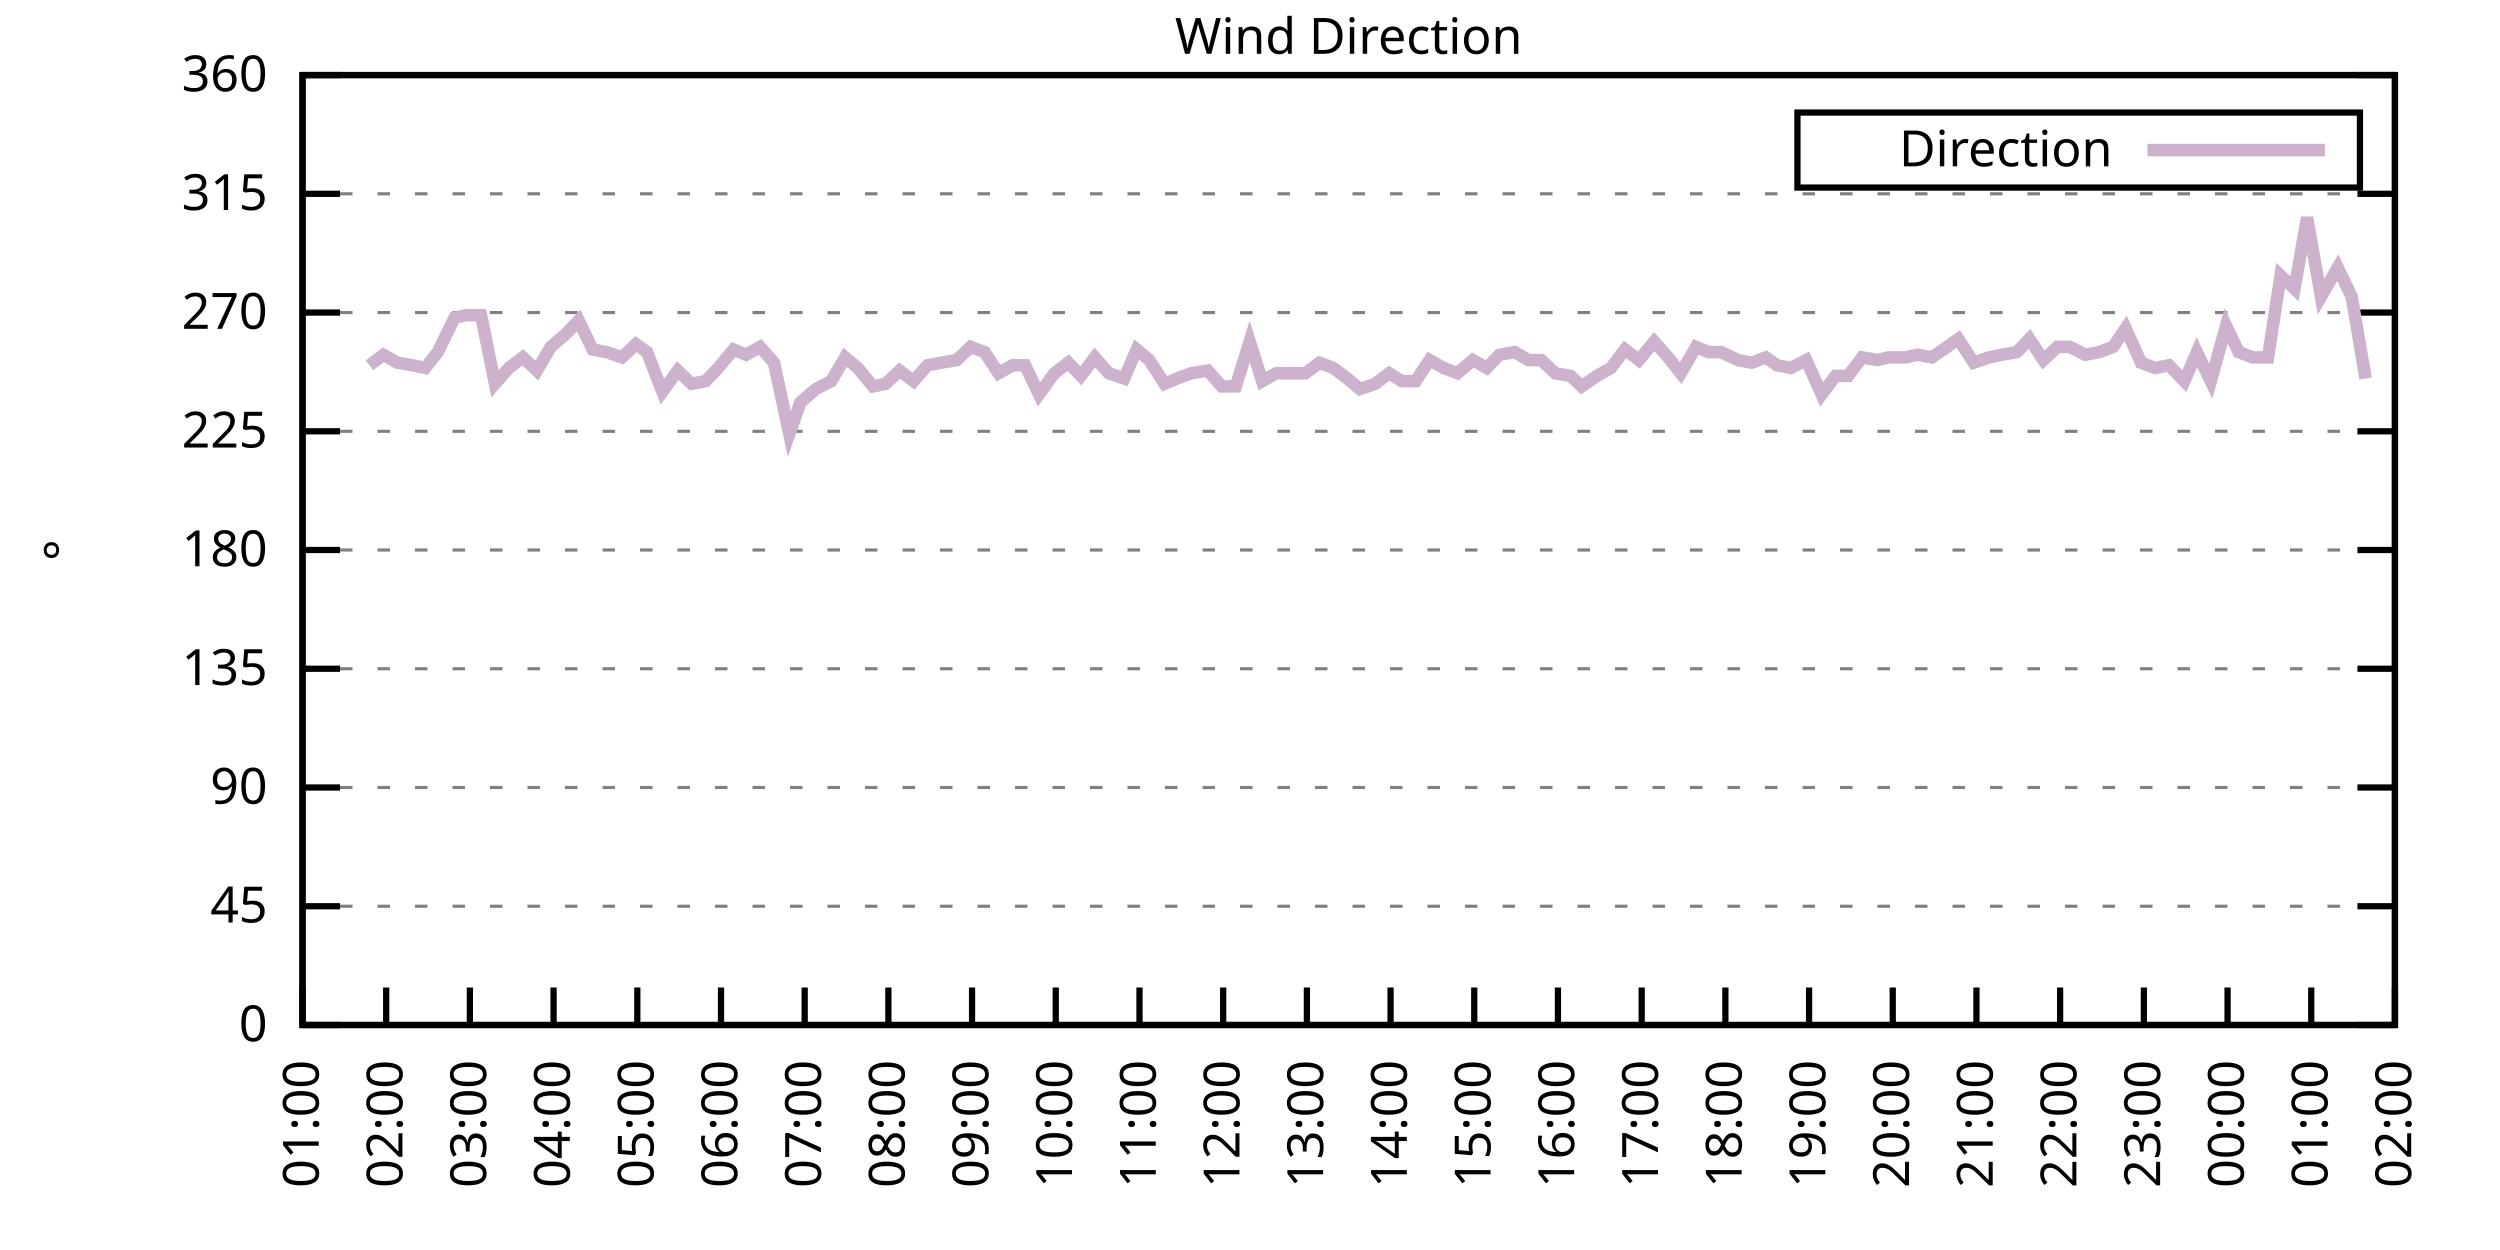
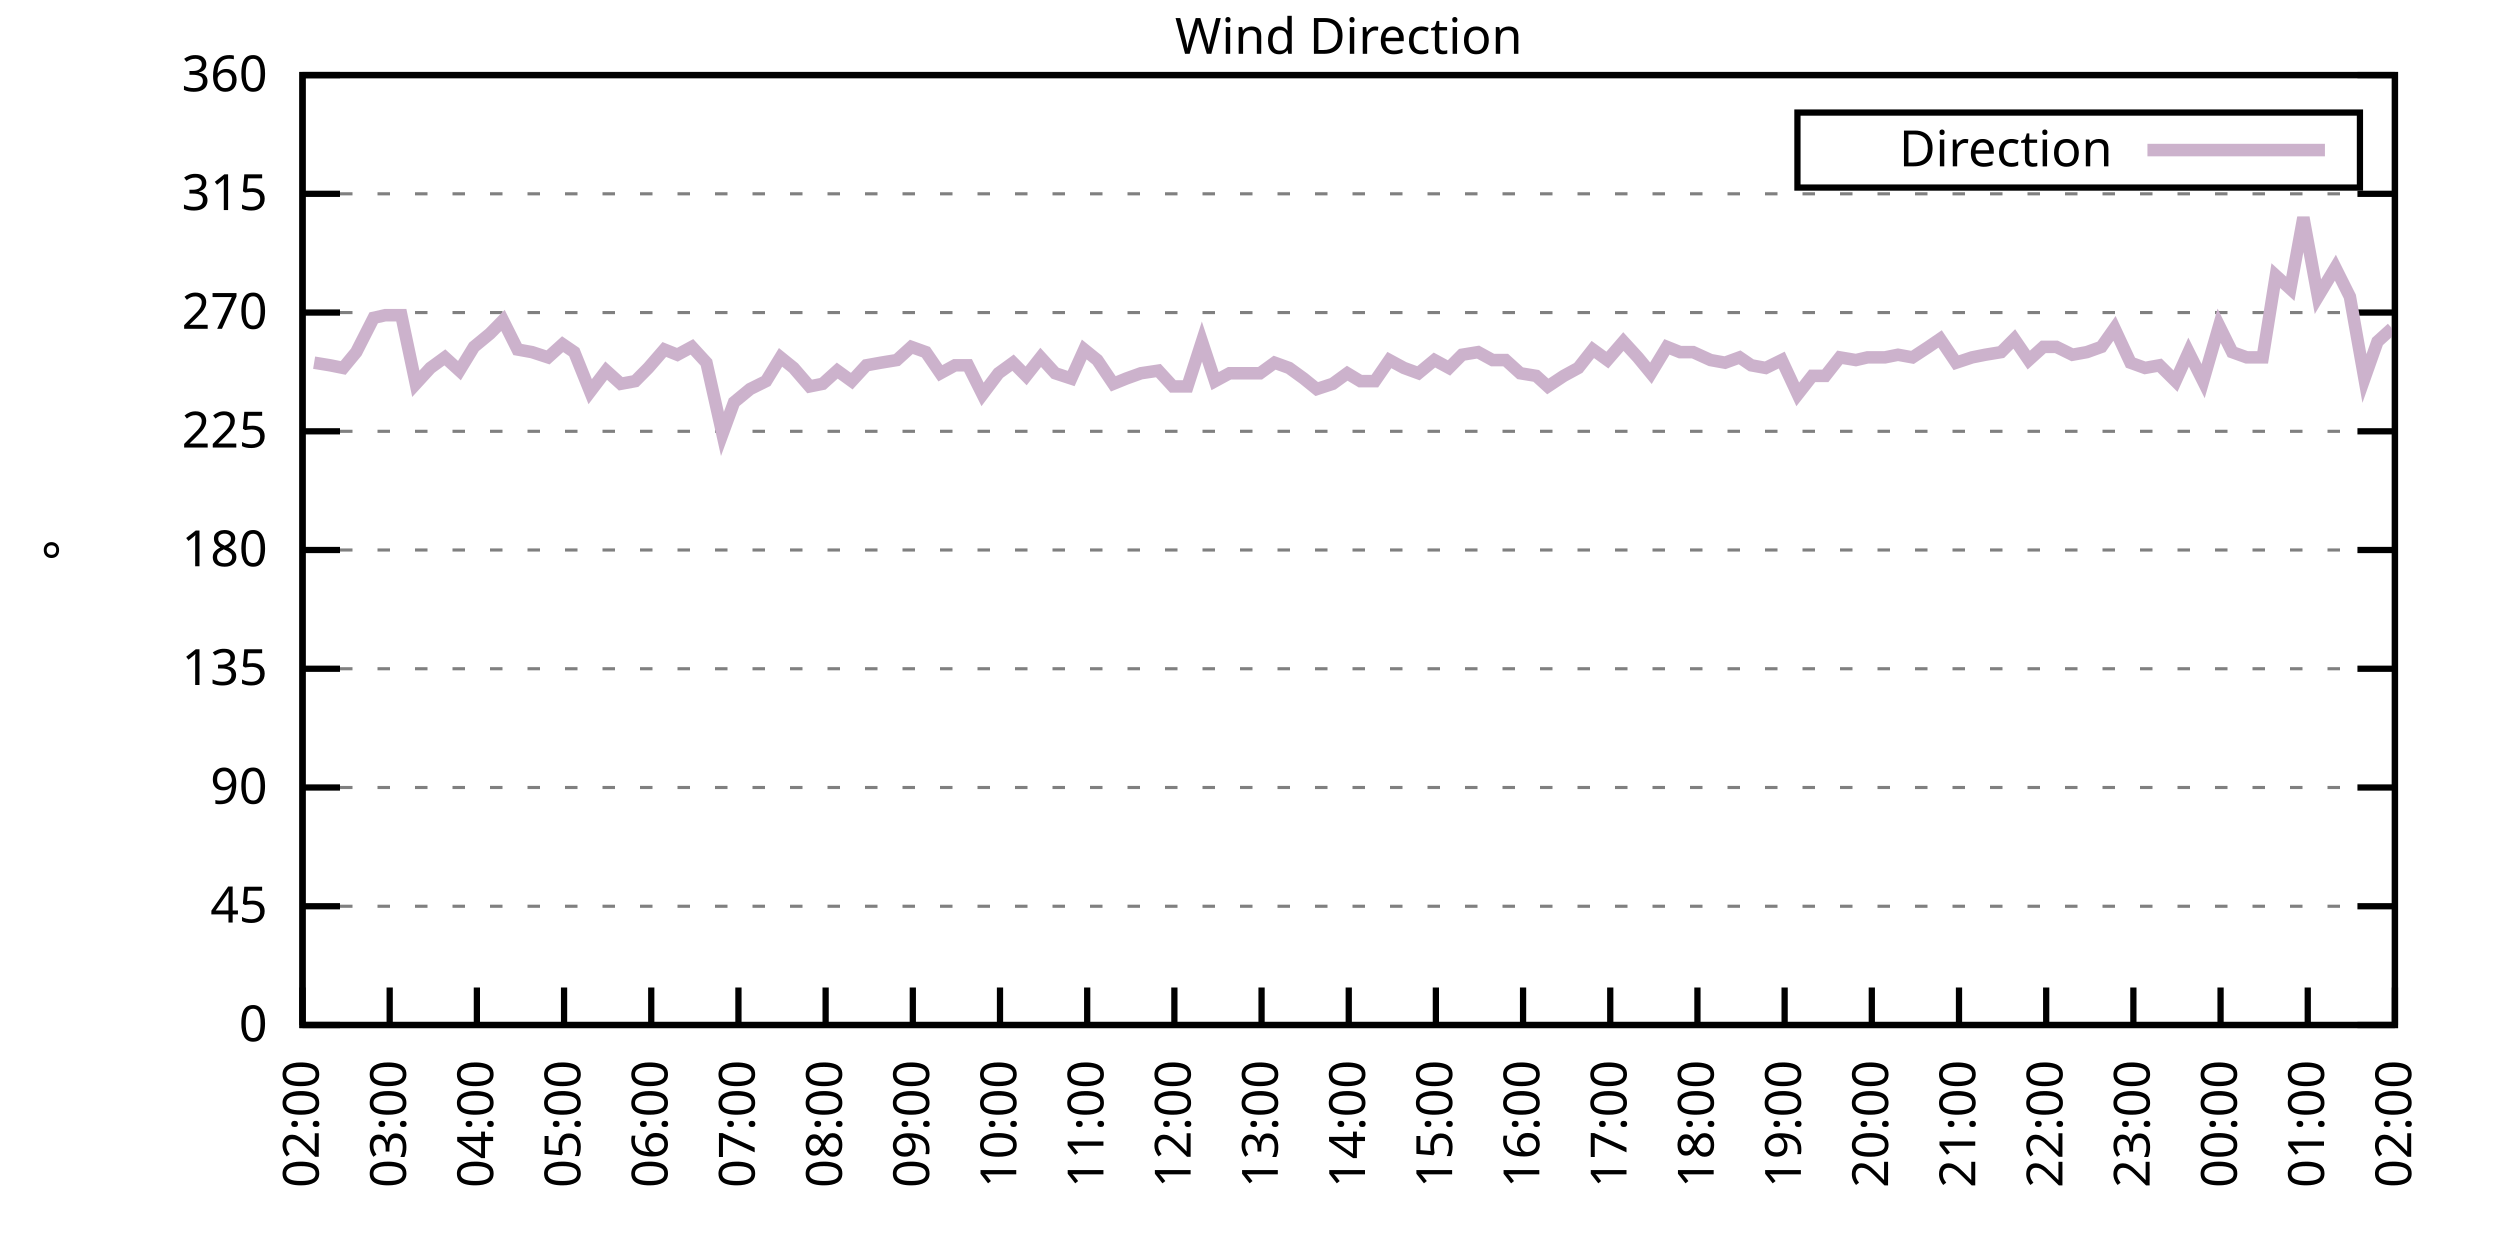
<svg xmlns="http://www.w3.org/2000/svg" xmlns:xlink="http://www.w3.org/1999/xlink" width="400" height="200" viewBox="0 0 400 200">
  <g id="gnuplot_canvas">
    <rect x="0" y="0" width="400" height="200" fill="none" />
    <defs>
      <circle id="gpDot" r="0.5" stroke-width="0.5" stroke="currentColor" />
      <path id="gpPt0" stroke-width="0.333" stroke="currentColor" d="M-1,0 h2 M0,-1 v2" />
      <path id="gpPt1" stroke-width="0.333" stroke="currentColor" d="M-1,-1 L1,1 M1,-1 L-1,1" />
      <path id="gpPt2" stroke-width="0.333" stroke="currentColor" d="M-1,0 L1,0 M0,-1 L0,1 M-1,-1 L1,1 M-1,1 L1,-1" />
      <rect id="gpPt3" stroke-width="0.333" stroke="currentColor" x="-1" y="-1" width="2" height="2" />
      <rect id="gpPt4" stroke-width="0.333" stroke="currentColor" fill="currentColor" x="-1" y="-1" width="2" height="2" />
      <circle id="gpPt5" stroke-width="0.333" stroke="currentColor" cx="0" cy="0" r="1" />
      <use xlink:href="#gpPt5" id="gpPt6" fill="currentColor" stroke="none" />
      <path id="gpPt7" stroke-width="0.333" stroke="currentColor" d="M0,-1.33 L-1.33,0.67 L1.33,0.67 z" />
      <use xlink:href="#gpPt7" id="gpPt8" fill="currentColor" stroke="none" />
      <use xlink:href="#gpPt7" id="gpPt9" stroke="currentColor" transform="rotate(180)" />
      <use xlink:href="#gpPt9" id="gpPt10" fill="currentColor" stroke="none" />
      <use xlink:href="#gpPt3" id="gpPt11" stroke="currentColor" transform="rotate(45)" />
      <use xlink:href="#gpPt11" id="gpPt12" fill="currentColor" stroke="none" />
      <path id="gpPt13" stroke-width="0.333" stroke="currentColor" d="M0,1.330 L1.265,0.411 L0.782,-1.067 L-0.782,-1.076 L-1.265,0.411 z" />
      <use xlink:href="#gpPt13" id="gpPt14" fill="currentColor" stroke="none" />
      <filter id="textbox" filterUnits="objectBoundingBox" x="0" y="0" height="1" width="1">
        <feFlood flood-color="white" flood-opacity="1" result="bgnd" />
        <feComposite in="SourceGraphic" in2="bgnd" operator="atop" />
      </filter>
      <filter id="greybox" filterUnits="objectBoundingBox" x="0" y="0" height="1" width="1">
        <feFlood flood-color="lightgrey" flood-opacity="1" result="grey" />
        <feComposite in="SourceGraphic" in2="grey" operator="atop" />
      </filter>
    </defs>
    <g fill="none" color="white" stroke="currentColor" stroke-width="1.00" stroke-linecap="butt" stroke-linejoin="miter">
</g>
    <g fill="none" color="black" stroke="currentColor" stroke-width="1.00" stroke-linecap="butt" stroke-linejoin="miter">
      <g stroke="none" shape-rendering="crispEdges">
        <polygon fill="rgb(255, 255, 255)" points="48.40,164.00 383.18,164.00 383.18,12.02 48.40,12.02 " />
      </g>
    </g>
    <g fill="none" color="black" stroke="currentColor" stroke-width="1.00" stroke-linecap="butt" stroke-linejoin="miter">
</g>
    <g fill="none" color="black" stroke="black" stroke-width="0.50" stroke-linecap="butt" stroke-linejoin="miter">
</g>
    <g fill="none" color="gray" stroke="currentColor" stroke-width="0.50" stroke-linecap="butt" stroke-linejoin="miter">
      <path stroke="gray" stroke-dasharray="2,4" class="gridline" d="M48.40,164.00 L383.19,164.00  " />
    </g>
    <g fill="none" color="gray" stroke="gray" stroke-width="1.00" stroke-linecap="butt" stroke-linejoin="miter">
</g>
    <g fill="none" color="black" stroke="currentColor" stroke-width="1.00" stroke-linecap="butt" stroke-linejoin="miter">
      <path stroke="black" d="M48.40,164.00 L54.40,164.00 M383.19,164.00 L377.19,164.00  " />
      <g transform="translate(42.80,166.60)" stroke="none" fill="black" font-family="Sans" font-size="8.00" text-anchor="end">
        <text>
          <tspan font-family="Sans"> 0</tspan>
        </text>
      </g>
    </g>
    <g fill="none" color="black" stroke="currentColor" stroke-width="1.00" stroke-linecap="butt" stroke-linejoin="miter">
</g>
    <g fill="none" color="black" stroke="black" stroke-width="0.50" stroke-linecap="butt" stroke-linejoin="miter">
</g>
    <g fill="none" color="gray" stroke="currentColor" stroke-width="0.50" stroke-linecap="butt" stroke-linejoin="miter">
      <path stroke="gray" stroke-dasharray="2,4" class="gridline" d="M48.40,145.00 L383.19,145.00  " />
    </g>
    <g fill="none" color="gray" stroke="gray" stroke-width="1.00" stroke-linecap="butt" stroke-linejoin="miter">
</g>
    <g fill="none" color="black" stroke="currentColor" stroke-width="1.00" stroke-linecap="butt" stroke-linejoin="miter">
      <path stroke="black" d="M48.40,145.00 L54.40,145.00 M383.19,145.00 L377.19,145.00  " />
      <g transform="translate(42.80,147.60)" stroke="none" fill="black" font-family="Sans" font-size="8.00" text-anchor="end">
        <text>
          <tspan font-family="Sans"> 45</tspan>
        </text>
      </g>
    </g>
    <g fill="none" color="black" stroke="currentColor" stroke-width="1.00" stroke-linecap="butt" stroke-linejoin="miter">
</g>
    <g fill="none" color="black" stroke="black" stroke-width="0.50" stroke-linecap="butt" stroke-linejoin="miter">
</g>
    <g fill="none" color="gray" stroke="currentColor" stroke-width="0.50" stroke-linecap="butt" stroke-linejoin="miter">
      <path stroke="gray" stroke-dasharray="2,4" class="gridline" d="M48.40,126.00 L383.19,126.00  " />
    </g>
    <g fill="none" color="gray" stroke="gray" stroke-width="1.00" stroke-linecap="butt" stroke-linejoin="miter">
</g>
    <g fill="none" color="black" stroke="currentColor" stroke-width="1.00" stroke-linecap="butt" stroke-linejoin="miter">
      <path stroke="black" d="M48.40,126.00 L54.40,126.00 M383.19,126.00 L377.19,126.00  " />
      <g transform="translate(42.80,128.60)" stroke="none" fill="black" font-family="Sans" font-size="8.00" text-anchor="end">
        <text>
          <tspan font-family="Sans"> 90</tspan>
        </text>
      </g>
    </g>
    <g fill="none" color="black" stroke="currentColor" stroke-width="1.00" stroke-linecap="butt" stroke-linejoin="miter">
</g>
    <g fill="none" color="black" stroke="black" stroke-width="0.50" stroke-linecap="butt" stroke-linejoin="miter">
</g>
    <g fill="none" color="gray" stroke="currentColor" stroke-width="0.50" stroke-linecap="butt" stroke-linejoin="miter">
      <path stroke="gray" stroke-dasharray="2,4" class="gridline" d="M48.40,107.00 L383.19,107.00  " />
    </g>
    <g fill="none" color="gray" stroke="gray" stroke-width="1.00" stroke-linecap="butt" stroke-linejoin="miter">
</g>
    <g fill="none" color="black" stroke="currentColor" stroke-width="1.00" stroke-linecap="butt" stroke-linejoin="miter">
      <path stroke="black" d="M48.40,107.00 L54.40,107.00 M383.19,107.00 L377.19,107.00  " />
      <g transform="translate(42.80,109.60)" stroke="none" fill="black" font-family="Sans" font-size="8.00" text-anchor="end">
        <text>
          <tspan font-family="Sans"> 135</tspan>
        </text>
      </g>
    </g>
    <g fill="none" color="black" stroke="currentColor" stroke-width="1.00" stroke-linecap="butt" stroke-linejoin="miter">
</g>
    <g fill="none" color="black" stroke="black" stroke-width="0.50" stroke-linecap="butt" stroke-linejoin="miter">
</g>
    <g fill="none" color="gray" stroke="currentColor" stroke-width="0.50" stroke-linecap="butt" stroke-linejoin="miter">
      <path stroke="gray" stroke-dasharray="2,4" class="gridline" d="M48.40,88.00 L383.19,88.00  " />
    </g>
    <g fill="none" color="gray" stroke="gray" stroke-width="1.00" stroke-linecap="butt" stroke-linejoin="miter">
</g>
    <g fill="none" color="black" stroke="currentColor" stroke-width="1.00" stroke-linecap="butt" stroke-linejoin="miter">
      <path stroke="black" d="M48.40,88.00 L54.40,88.00 M383.19,88.00 L377.19,88.00  " />
      <g transform="translate(42.80,90.60)" stroke="none" fill="black" font-family="Sans" font-size="8.00" text-anchor="end">
        <text>
          <tspan font-family="Sans"> 180</tspan>
        </text>
      </g>
    </g>
    <g fill="none" color="black" stroke="currentColor" stroke-width="1.00" stroke-linecap="butt" stroke-linejoin="miter">
</g>
    <g fill="none" color="black" stroke="black" stroke-width="0.50" stroke-linecap="butt" stroke-linejoin="miter">
</g>
    <g fill="none" color="gray" stroke="currentColor" stroke-width="0.50" stroke-linecap="butt" stroke-linejoin="miter">
      <path stroke="gray" stroke-dasharray="2,4" class="gridline" d="M48.40,69.01 L383.19,69.01  " />
    </g>
    <g fill="none" color="gray" stroke="gray" stroke-width="1.00" stroke-linecap="butt" stroke-linejoin="miter">
</g>
    <g fill="none" color="black" stroke="currentColor" stroke-width="1.00" stroke-linecap="butt" stroke-linejoin="miter">
      <path stroke="black" d="M48.40,69.01 L54.40,69.01 M383.19,69.01 L377.19,69.01  " />
      <g transform="translate(42.80,71.61)" stroke="none" fill="black" font-family="Sans" font-size="8.00" text-anchor="end">
        <text>
          <tspan font-family="Sans"> 225</tspan>
        </text>
      </g>
    </g>
    <g fill="none" color="black" stroke="currentColor" stroke-width="1.00" stroke-linecap="butt" stroke-linejoin="miter">
</g>
    <g fill="none" color="black" stroke="black" stroke-width="0.50" stroke-linecap="butt" stroke-linejoin="miter">
</g>
    <g fill="none" color="gray" stroke="currentColor" stroke-width="0.50" stroke-linecap="butt" stroke-linejoin="miter">
      <path stroke="gray" stroke-dasharray="2,4" class="gridline" d="M48.40,50.01 L383.19,50.01  " />
    </g>
    <g fill="none" color="gray" stroke="gray" stroke-width="1.00" stroke-linecap="butt" stroke-linejoin="miter">
</g>
    <g fill="none" color="black" stroke="currentColor" stroke-width="1.00" stroke-linecap="butt" stroke-linejoin="miter">
      <path stroke="black" d="M48.40,50.01 L54.40,50.01 M383.19,50.01 L377.19,50.01  " />
      <g transform="translate(42.80,52.61)" stroke="none" fill="black" font-family="Sans" font-size="8.00" text-anchor="end">
        <text>
          <tspan font-family="Sans"> 270</tspan>
        </text>
      </g>
    </g>
    <g fill="none" color="black" stroke="currentColor" stroke-width="1.00" stroke-linecap="butt" stroke-linejoin="miter">
</g>
    <g fill="none" color="black" stroke="black" stroke-width="0.50" stroke-linecap="butt" stroke-linejoin="miter">
</g>
    <g fill="none" color="gray" stroke="currentColor" stroke-width="0.50" stroke-linecap="butt" stroke-linejoin="miter">
      <path stroke="gray" stroke-dasharray="2,4" class="gridline" d="M48.40,31.01 L383.19,31.01  " />
    </g>
    <g fill="none" color="gray" stroke="gray" stroke-width="1.00" stroke-linecap="butt" stroke-linejoin="miter">
</g>
    <g fill="none" color="black" stroke="currentColor" stroke-width="1.00" stroke-linecap="butt" stroke-linejoin="miter">
      <path stroke="black" d="M48.40,31.01 L54.40,31.01 M383.19,31.01 L377.19,31.01  " />
      <g transform="translate(42.80,33.61)" stroke="none" fill="black" font-family="Sans" font-size="8.00" text-anchor="end">
        <text>
          <tspan font-family="Sans"> 315</tspan>
        </text>
      </g>
    </g>
    <g fill="none" color="black" stroke="currentColor" stroke-width="1.00" stroke-linecap="butt" stroke-linejoin="miter">
</g>
    <g fill="none" color="black" stroke="black" stroke-width="0.50" stroke-linecap="butt" stroke-linejoin="miter">
</g>
    <g fill="none" color="gray" stroke="currentColor" stroke-width="0.50" stroke-linecap="butt" stroke-linejoin="miter">
      <path stroke="gray" stroke-dasharray="2,4" class="gridline" d="M48.40,12.01 L383.19,12.01  " />
    </g>
    <g fill="none" color="gray" stroke="gray" stroke-width="1.00" stroke-linecap="butt" stroke-linejoin="miter">
</g>
    <g fill="none" color="black" stroke="currentColor" stroke-width="1.00" stroke-linecap="butt" stroke-linejoin="miter">
      <path stroke="black" d="M48.40,12.01 L54.40,12.01 M383.19,12.01 L377.19,12.01  " />
      <g transform="translate(42.80,14.61)" stroke="none" fill="black" font-family="Sans" font-size="8.00" text-anchor="end">
        <text>
          <tspan font-family="Sans"> 360</tspan>
        </text>
      </g>
    </g>
    <g fill="none" color="black" stroke="currentColor" stroke-width="1.00" stroke-linecap="butt" stroke-linejoin="miter">
      <path stroke="black" d="M48.40,164.00 L48.40,158.00  " />
      <g transform="translate(51.00,169.60) rotate(270.00)" stroke="none" fill="black" font-family="Sans" font-size="8.00" text-anchor="end">
        <text>
-           <tspan font-family="Sans">01:00</tspan>
-         </text>
-       </g>
-     </g>
-     <g fill="none" color="black" stroke="currentColor" stroke-width="1.00" stroke-linecap="butt" stroke-linejoin="miter">
-       <path stroke="black" d="M61.79,164.00 L61.79,158.00  " />
-       <g transform="translate(64.39,169.60) rotate(270.00)" stroke="none" fill="black" font-family="Sans" font-size="8.00" text-anchor="end">
-         <text>
          <tspan font-family="Sans">02:00</tspan>
        </text>
      </g>
    </g>
    <g fill="none" color="black" stroke="currentColor" stroke-width="1.00" stroke-linecap="butt" stroke-linejoin="miter">
-       <path stroke="black" d="M75.18,164.00 L75.18,158.00  " />
-       <g transform="translate(77.78,169.60) rotate(270.00)" stroke="none" fill="black" font-family="Sans" font-size="8.00" text-anchor="end">
+       <path stroke="black" d="M62.35,164.00 L62.35,158.00  " />
+       <g transform="translate(64.95,169.60) rotate(270.00)" stroke="none" fill="black" font-family="Sans" font-size="8.00" text-anchor="end">
        <text>
          <tspan font-family="Sans">03:00</tspan>
        </text>
      </g>
    </g>
    <g fill="none" color="black" stroke="currentColor" stroke-width="1.00" stroke-linecap="butt" stroke-linejoin="miter">
-       <path stroke="black" d="M88.57,164.00 L88.57,158.00  " />
-       <g transform="translate(91.17,169.60) rotate(270.00)" stroke="none" fill="black" font-family="Sans" font-size="8.00" text-anchor="end">
+       <path stroke="black" d="M76.30,164.00 L76.30,158.00  " />
+       <g transform="translate(78.90,169.60) rotate(270.00)" stroke="none" fill="black" font-family="Sans" font-size="8.00" text-anchor="end">
        <text>
          <tspan font-family="Sans">04:00</tspan>
        </text>
      </g>
    </g>
    <g fill="none" color="black" stroke="currentColor" stroke-width="1.00" stroke-linecap="butt" stroke-linejoin="miter">
-       <path stroke="black" d="M101.97,164.00 L101.97,158.00  " />
-       <g transform="translate(104.57,169.60) rotate(270.00)" stroke="none" fill="black" font-family="Sans" font-size="8.00" text-anchor="end">
+       <path stroke="black" d="M90.25,164.00 L90.25,158.00  " />
+       <g transform="translate(92.85,169.60) rotate(270.00)" stroke="none" fill="black" font-family="Sans" font-size="8.00" text-anchor="end">
        <text>
          <tspan font-family="Sans">05:00</tspan>
        </text>
      </g>
    </g>
    <g fill="none" color="black" stroke="currentColor" stroke-width="1.00" stroke-linecap="butt" stroke-linejoin="miter">
-       <path stroke="black" d="M115.36,164.00 L115.36,158.00  " />
-       <g transform="translate(117.96,169.60) rotate(270.00)" stroke="none" fill="black" font-family="Sans" font-size="8.00" text-anchor="end">
+       <path stroke="black" d="M104.20,164.00 L104.20,158.00  " />
+       <g transform="translate(106.80,169.60) rotate(270.00)" stroke="none" fill="black" font-family="Sans" font-size="8.00" text-anchor="end">
        <text>
          <tspan font-family="Sans">06:00</tspan>
        </text>
      </g>
    </g>
    <g fill="none" color="black" stroke="currentColor" stroke-width="1.00" stroke-linecap="butt" stroke-linejoin="miter">
-       <path stroke="black" d="M128.75,164.00 L128.75,158.00  " />
-       <g transform="translate(131.35,169.60) rotate(270.00)" stroke="none" fill="black" font-family="Sans" font-size="8.00" text-anchor="end">
+       <path stroke="black" d="M118.15,164.00 L118.15,158.00  " />
+       <g transform="translate(120.75,169.60) rotate(270.00)" stroke="none" fill="black" font-family="Sans" font-size="8.00" text-anchor="end">
        <text>
          <tspan font-family="Sans">07:00</tspan>
        </text>
      </g>
    </g>
    <g fill="none" color="black" stroke="currentColor" stroke-width="1.00" stroke-linecap="butt" stroke-linejoin="miter">
-       <path stroke="black" d="M142.14,164.00 L142.14,158.00  " />
-       <g transform="translate(144.74,169.60) rotate(270.00)" stroke="none" fill="black" font-family="Sans" font-size="8.00" text-anchor="end">
+       <path stroke="black" d="M132.10,164.00 L132.10,158.00  " />
+       <g transform="translate(134.70,169.60) rotate(270.00)" stroke="none" fill="black" font-family="Sans" font-size="8.00" text-anchor="end">
        <text>
          <tspan font-family="Sans">08:00</tspan>
        </text>
      </g>
    </g>
    <g fill="none" color="black" stroke="currentColor" stroke-width="1.00" stroke-linecap="butt" stroke-linejoin="miter">
-       <path stroke="black" d="M155.53,164.00 L155.53,158.00  " />
-       <g transform="translate(158.13,169.60) rotate(270.00)" stroke="none" fill="black" font-family="Sans" font-size="8.00" text-anchor="end">
+       <path stroke="black" d="M146.05,164.00 L146.05,158.00  " />
+       <g transform="translate(148.65,169.60) rotate(270.00)" stroke="none" fill="black" font-family="Sans" font-size="8.00" text-anchor="end">
        <text>
          <tspan font-family="Sans">09:00</tspan>
        </text>
      </g>
    </g>
    <g fill="none" color="black" stroke="currentColor" stroke-width="1.00" stroke-linecap="butt" stroke-linejoin="miter">
-       <path stroke="black" d="M168.92,164.00 L168.92,158.00  " />
-       <g transform="translate(171.52,169.60) rotate(270.00)" stroke="none" fill="black" font-family="Sans" font-size="8.00" text-anchor="end">
+       <path stroke="black" d="M160.00,164.00 L160.00,158.00  " />
+       <g transform="translate(162.60,169.60) rotate(270.00)" stroke="none" fill="black" font-family="Sans" font-size="8.00" text-anchor="end">
        <text>
          <tspan font-family="Sans">10:00</tspan>
        </text>
      </g>
    </g>
    <g fill="none" color="black" stroke="currentColor" stroke-width="1.00" stroke-linecap="butt" stroke-linejoin="miter">
-       <path stroke="black" d="M182.32,164.00 L182.32,158.00  " />
-       <g transform="translate(184.92,169.60) rotate(270.00)" stroke="none" fill="black" font-family="Sans" font-size="8.00" text-anchor="end">
+       <path stroke="black" d="M173.95,164.00 L173.95,158.00  " />
+       <g transform="translate(176.55,169.60) rotate(270.00)" stroke="none" fill="black" font-family="Sans" font-size="8.00" text-anchor="end">
        <text>
          <tspan font-family="Sans">11:00</tspan>
        </text>
      </g>
    </g>
    <g fill="none" color="black" stroke="currentColor" stroke-width="1.00" stroke-linecap="butt" stroke-linejoin="miter">
-       <path stroke="black" d="M195.71,164.00 L195.71,158.00  " />
-       <g transform="translate(198.31,169.60) rotate(270.00)" stroke="none" fill="black" font-family="Sans" font-size="8.00" text-anchor="end">
+       <path stroke="black" d="M187.90,164.00 L187.90,158.00  " />
+       <g transform="translate(190.50,169.60) rotate(270.00)" stroke="none" fill="black" font-family="Sans" font-size="8.00" text-anchor="end">
        <text>
          <tspan font-family="Sans">12:00</tspan>
        </text>
      </g>
    </g>
    <g fill="none" color="black" stroke="currentColor" stroke-width="1.00" stroke-linecap="butt" stroke-linejoin="miter">
-       <path stroke="black" d="M209.10,164.00 L209.10,158.00  " />
-       <g transform="translate(211.70,169.60) rotate(270.00)" stroke="none" fill="black" font-family="Sans" font-size="8.00" text-anchor="end">
+       <path stroke="black" d="M201.85,164.00 L201.85,158.00  " />
+       <g transform="translate(204.45,169.60) rotate(270.00)" stroke="none" fill="black" font-family="Sans" font-size="8.00" text-anchor="end">
        <text>
          <tspan font-family="Sans">13:00</tspan>
        </text>
      </g>
    </g>
    <g fill="none" color="black" stroke="currentColor" stroke-width="1.00" stroke-linecap="butt" stroke-linejoin="miter">
-       <path stroke="black" d="M222.49,164.00 L222.49,158.00  " />
-       <g transform="translate(225.09,169.60) rotate(270.00)" stroke="none" fill="black" font-family="Sans" font-size="8.00" text-anchor="end">
+       <path stroke="black" d="M215.80,164.00 L215.80,158.00  " />
+       <g transform="translate(218.40,169.60) rotate(270.00)" stroke="none" fill="black" font-family="Sans" font-size="8.00" text-anchor="end">
        <text>
          <tspan font-family="Sans">14:00</tspan>
        </text>
      </g>
    </g>
    <g fill="none" color="black" stroke="currentColor" stroke-width="1.00" stroke-linecap="butt" stroke-linejoin="miter">
-       <path stroke="black" d="M235.88,164.00 L235.88,158.00  " />
-       <g transform="translate(238.48,169.60) rotate(270.00)" stroke="none" fill="black" font-family="Sans" font-size="8.00" text-anchor="end">
+       <path stroke="black" d="M229.74,164.00 L229.74,158.00  " />
+       <g transform="translate(232.34,169.60) rotate(270.00)" stroke="none" fill="black" font-family="Sans" font-size="8.00" text-anchor="end">
        <text>
          <tspan font-family="Sans">15:00</tspan>
        </text>
      </g>
    </g>
    <g fill="none" color="black" stroke="currentColor" stroke-width="1.00" stroke-linecap="butt" stroke-linejoin="miter">
-       <path stroke="black" d="M249.27,164.00 L249.27,158.00  " />
-       <g transform="translate(251.87,169.60) rotate(270.00)" stroke="none" fill="black" font-family="Sans" font-size="8.00" text-anchor="end">
+       <path stroke="black" d="M243.69,164.00 L243.69,158.00  " />
+       <g transform="translate(246.29,169.60) rotate(270.00)" stroke="none" fill="black" font-family="Sans" font-size="8.00" text-anchor="end">
        <text>
          <tspan font-family="Sans">16:00</tspan>
        </text>
      </g>
    </g>
    <g fill="none" color="black" stroke="currentColor" stroke-width="1.00" stroke-linecap="butt" stroke-linejoin="miter">
-       <path stroke="black" d="M262.67,164.00 L262.67,158.00  " />
-       <g transform="translate(265.27,169.60) rotate(270.00)" stroke="none" fill="black" font-family="Sans" font-size="8.00" text-anchor="end">
+       <path stroke="black" d="M257.64,164.00 L257.64,158.00  " />
+       <g transform="translate(260.24,169.60) rotate(270.00)" stroke="none" fill="black" font-family="Sans" font-size="8.00" text-anchor="end">
        <text>
          <tspan font-family="Sans">17:00</tspan>
        </text>
      </g>
    </g>
    <g fill="none" color="black" stroke="currentColor" stroke-width="1.00" stroke-linecap="butt" stroke-linejoin="miter">
-       <path stroke="black" d="M276.06,164.00 L276.06,158.00  " />
-       <g transform="translate(278.66,169.60) rotate(270.00)" stroke="none" fill="black" font-family="Sans" font-size="8.00" text-anchor="end">
+       <path stroke="black" d="M271.59,164.00 L271.59,158.00  " />
+       <g transform="translate(274.19,169.60) rotate(270.00)" stroke="none" fill="black" font-family="Sans" font-size="8.00" text-anchor="end">
        <text>
          <tspan font-family="Sans">18:00</tspan>
        </text>
      </g>
    </g>
    <g fill="none" color="black" stroke="currentColor" stroke-width="1.00" stroke-linecap="butt" stroke-linejoin="miter">
-       <path stroke="black" d="M289.45,164.00 L289.45,158.00  " />
-       <g transform="translate(292.05,169.60) rotate(270.00)" stroke="none" fill="black" font-family="Sans" font-size="8.00" text-anchor="end">
+       <path stroke="black" d="M285.54,164.00 L285.54,158.00  " />
+       <g transform="translate(288.14,169.60) rotate(270.00)" stroke="none" fill="black" font-family="Sans" font-size="8.00" text-anchor="end">
        <text>
          <tspan font-family="Sans">19:00</tspan>
        </text>
      </g>
    </g>
    <g fill="none" color="black" stroke="currentColor" stroke-width="1.00" stroke-linecap="butt" stroke-linejoin="miter">
-       <path stroke="black" d="M302.84,164.00 L302.84,158.00  " />
-       <g transform="translate(305.44,169.60) rotate(270.00)" stroke="none" fill="black" font-family="Sans" font-size="8.00" text-anchor="end">
+       <path stroke="black" d="M299.49,164.00 L299.49,158.00  " />
+       <g transform="translate(302.09,169.60) rotate(270.00)" stroke="none" fill="black" font-family="Sans" font-size="8.00" text-anchor="end">
        <text>
          <tspan font-family="Sans">20:00</tspan>
        </text>
      </g>
    </g>
    <g fill="none" color="black" stroke="currentColor" stroke-width="1.00" stroke-linecap="butt" stroke-linejoin="miter">
-       <path stroke="black" d="M316.23,164.00 L316.23,158.00  " />
-       <g transform="translate(318.83,169.60) rotate(270.00)" stroke="none" fill="black" font-family="Sans" font-size="8.00" text-anchor="end">
+       <path stroke="black" d="M313.44,164.00 L313.44,158.00  " />
+       <g transform="translate(316.04,169.60) rotate(270.00)" stroke="none" fill="black" font-family="Sans" font-size="8.00" text-anchor="end">
        <text>
          <tspan font-family="Sans">21:00</tspan>
        </text>
      </g>
    </g>
    <g fill="none" color="black" stroke="currentColor" stroke-width="1.00" stroke-linecap="butt" stroke-linejoin="miter">
-       <path stroke="black" d="M329.62,164.00 L329.62,158.00  " />
-       <g transform="translate(332.22,169.60) rotate(270.00)" stroke="none" fill="black" font-family="Sans" font-size="8.00" text-anchor="end">
+       <path stroke="black" d="M327.39,164.00 L327.39,158.00  " />
+       <g transform="translate(329.99,169.60) rotate(270.00)" stroke="none" fill="black" font-family="Sans" font-size="8.00" text-anchor="end">
        <text>
          <tspan font-family="Sans">22:00</tspan>
        </text>
      </g>
    </g>
    <g fill="none" color="black" stroke="currentColor" stroke-width="1.00" stroke-linecap="butt" stroke-linejoin="miter">
-       <path stroke="black" d="M343.02,164.00 L343.02,158.00  " />
-       <g transform="translate(345.62,169.60) rotate(270.00)" stroke="none" fill="black" font-family="Sans" font-size="8.00" text-anchor="end">
+       <path stroke="black" d="M341.34,164.00 L341.34,158.00  " />
+       <g transform="translate(343.94,169.60) rotate(270.00)" stroke="none" fill="black" font-family="Sans" font-size="8.00" text-anchor="end">
        <text>
          <tspan font-family="Sans">23:00</tspan>
        </text>
      </g>
    </g>
    <g fill="none" color="black" stroke="currentColor" stroke-width="1.00" stroke-linecap="butt" stroke-linejoin="miter">
-       <path stroke="black" d="M356.41,164.00 L356.41,158.00  " />
-       <g transform="translate(359.01,169.60) rotate(270.00)" stroke="none" fill="black" font-family="Sans" font-size="8.00" text-anchor="end">
+       <path stroke="black" d="M355.29,164.00 L355.29,158.00  " />
+       <g transform="translate(357.89,169.60) rotate(270.00)" stroke="none" fill="black" font-family="Sans" font-size="8.00" text-anchor="end">
        <text>
          <tspan font-family="Sans">00:00</tspan>
        </text>
      </g>
    </g>
    <g fill="none" color="black" stroke="currentColor" stroke-width="1.00" stroke-linecap="butt" stroke-linejoin="miter">
-       <path stroke="black" d="M369.80,164.00 L369.80,158.00  " />
-       <g transform="translate(372.40,169.60) rotate(270.00)" stroke="none" fill="black" font-family="Sans" font-size="8.00" text-anchor="end">
+       <path stroke="black" d="M369.24,164.00 L369.24,158.00  " />
+       <g transform="translate(371.84,169.60) rotate(270.00)" stroke="none" fill="black" font-family="Sans" font-size="8.00" text-anchor="end">
        <text>
          <tspan font-family="Sans">01:00</tspan>
        </text>
      </g>
    </g>
    <g fill="none" color="black" stroke="currentColor" stroke-width="1.00" stroke-linecap="butt" stroke-linejoin="miter">
      <path stroke="black" d="M383.19,164.00 L383.19,158.00  " />
      <g transform="translate(385.79,169.60) rotate(270.00)" stroke="none" fill="black" font-family="Sans" font-size="8.00" text-anchor="end">
        <text>
          <tspan font-family="Sans">02:00</tspan>
        </text>
      </g>
    </g>
    <g fill="none" color="black" stroke="currentColor" stroke-width="1.00" stroke-linecap="butt" stroke-linejoin="miter">
</g>
    <g fill="none" color="black" stroke="currentColor" stroke-width="1.00" stroke-linecap="butt" stroke-linejoin="miter">
      <path stroke="black" d="M48.40,12.01 L48.40,164.00 L383.19,164.00 L383.19,12.01 L48.40,12.01 Z  " />
    </g>
    <g fill="none" color="black" stroke="currentColor" stroke-width="1.00" stroke-linecap="butt" stroke-linejoin="miter">
</g>
    <g fill="none" color="black" stroke="currentColor" stroke-width="1.00" stroke-linecap="butt" stroke-linejoin="miter">
      <path stroke="black" d="M287.59,30.01 L287.59,18.01 L377.59,18.01 L377.59,30.01 L287.59,30.01 Z  " />
    </g>
    <g id="Wind_direction_plot_1">
      <g fill="none" color="white" stroke="black" stroke-width="2.00" stroke-linecap="butt" stroke-linejoin="miter">
</g>
      <g fill="none" color="black" stroke="currentColor" stroke-width="2.00" stroke-linecap="butt" stroke-linejoin="miter">
        <g transform="translate(337.99,26.61)" stroke="none" fill="black" font-family="Sans" font-size="8.00" text-anchor="end">
          <text>
            <tspan font-family="Sans">Direction</tspan>
          </text>
        </g>
      </g>
      <g fill="none" color="black" stroke="currentColor" stroke-width="2.00" stroke-linecap="butt" stroke-linejoin="miter">
-         <path stroke="rgb(204, 178, 204)" d="M343.59,24.01 L371.99,24.01 M59.11,58.45 L61.35,56.76 L63.58,58.03 L66.03,58.45 L68.04,58.87 L70.05,56.34   L72.73,50.85 L74.51,50.43 L76.97,50.43 L79.20,61.41 L81.43,58.87 L83.66,57.18 L85.90,59.30 L88.13,55.50   L90.58,53.39 L92.59,51.27 L94.82,55.92 L97.06,56.34 L99.51,57.18 L101.74,55.07 L103.53,56.34 L105.98,62.67   L108.44,59.30 L110.67,61.41 L112.90,60.98 L114.91,58.87 L117.37,55.92 L119.38,56.76 L121.61,55.50 L123.84,58.03   L126.29,69.43 L128.08,64.36 L130.54,62.25 L132.99,60.98 L135.22,57.18 L137.23,58.87 L139.69,61.83 L141.69,61.41   L143.93,59.30 L146.16,60.98 L148.39,58.45 L150.62,58.03 L153.08,57.61 L155.31,55.50 L157.54,56.34 L159.77,59.72   L162.01,58.45 L164.01,58.45 L166.25,63.10 L168.70,59.72 L170.93,58.03 L172.94,60.14 L175.17,57.18 L177.41,59.72   L179.86,60.56 L181.87,55.92 L183.88,57.61 L186.33,61.41 L188.34,60.56 L190.57,59.72 L193.25,59.30 L195.48,61.83   L197.72,61.83 L199.95,54.65 L201.96,60.98 L204.19,59.72 L206.64,59.72 L208.88,59.72 L211.11,58.03 L213.34,58.87   L215.57,60.56 L217.58,62.25 L220.04,61.41 L222.27,59.72 L224.28,60.98 L226.51,60.98 L228.74,57.61 L230.97,58.87   L233.20,59.72 L235.66,57.61 L237.89,58.87 L239.90,56.76 L242.36,56.34 L244.59,57.61 L246.60,57.61 L248.83,59.72   L251.28,60.14 L253.07,61.83 L255.52,60.14 L257.76,58.87 L259.99,55.92 L262.22,57.61 L264.67,54.65 L266.91,57.18   L268.92,59.72 L271.37,55.50 L273.38,56.34 L275.39,56.34 L278.07,57.61 L280.30,58.03 L282.53,57.18 L284.32,58.45   L286.55,58.87 L289.00,57.61 L291.46,63.10 L293.69,60.14 L295.70,60.14 L297.93,57.18 L300.39,57.61 L302.17,57.18   L304.85,57.18 L306.86,56.76 L309.09,57.18 L311.54,55.50 L313.33,54.23 L315.79,58.03 L318.24,57.18 L320.25,56.76   L322.70,56.34 L324.71,54.23 L326.95,57.61 L329.18,55.50 L331.19,55.50 L333.64,56.76 L335.87,56.34 L338.10,55.50   L340.11,52.54 L342.57,58.03 L344.80,58.87 L347.03,58.45 L349.49,60.98 L351.50,56.34 L353.73,60.98 L356.18,52.12   L358.19,56.34 L360.42,57.18 L362.88,57.18 L364.89,44.10 L367.12,46.21 L369.13,34.81 L371.36,47.47 L374.04,42.83   L376.27,47.47 L378.50,60.56  " />
+         <path stroke="rgb(204, 178, 204)" d="M343.59,24.01 L371.99,24.01 M50.26,58.03 L52.82,58.45 L54.91,58.87 L57.00,56.34 L59.79,50.85 L61.65,50.43   L64.21,50.43 L66.53,61.41 L68.86,58.87 L71.18,57.18 L73.51,59.30 L75.83,55.50 L78.39,53.39 L80.48,51.27   L82.81,55.92 L85.13,56.34 L87.69,57.18 L90.02,55.07 L91.88,56.34 L94.43,62.67 L96.99,59.30 L99.32,61.41   L101.64,60.98 L103.73,58.87 L106.29,55.92 L108.38,56.76 L110.71,55.50 L113.03,58.03 L115.59,69.43 L117.45,64.36   L120.01,62.25 L122.57,60.98 L124.89,57.18 L126.98,58.87 L129.54,61.83 L131.63,61.41 L133.96,59.30 L136.28,60.98   L138.61,58.45 L140.93,58.03 L143.49,57.61 L145.81,55.50 L148.14,56.34 L150.46,59.72 L152.79,58.45 L154.88,58.45   L157.21,63.10 L159.76,59.72 L162.09,58.03 L164.18,60.14 L166.51,57.18 L168.83,59.72 L171.39,60.56 L173.48,55.92   L175.57,57.61 L178.13,61.41 L180.22,60.56 L182.55,59.72 L185.34,59.30 L187.66,61.83 L189.99,61.83 L192.31,54.65   L194.41,60.98 L196.73,59.72 L199.29,59.72 L201.61,59.72 L203.94,58.03 L206.26,58.87 L208.59,60.56 L210.68,62.25   L213.24,61.41 L215.56,59.72 L217.65,60.98 L219.98,60.98 L222.30,57.61 L224.63,58.87 L226.95,59.72 L229.51,57.61   L231.84,58.87 L233.93,56.76 L236.49,56.34 L238.81,57.61 L240.90,57.61 L243.23,59.72 L245.79,60.14 L247.65,61.83   L250.20,60.14 L252.53,58.87 L254.85,55.92 L257.18,57.61 L259.74,54.65 L262.06,57.18 L264.15,59.72 L266.71,55.50   L268.80,56.34 L270.90,56.34 L273.69,57.61 L276.01,58.03 L278.34,57.18 L280.20,58.45 L282.52,58.87 L285.08,57.61   L287.64,63.10 L289.96,60.14 L292.05,60.14 L294.38,57.18 L296.94,57.61 L298.80,57.18 L301.58,57.18 L303.68,56.76   L306.00,57.18 L308.56,55.50 L310.42,54.23 L312.98,58.03 L315.53,57.18 L317.63,56.76 L320.18,56.34 L322.28,54.23   L324.60,57.61 L326.93,55.50 L329.02,55.50 L331.58,56.76 L333.90,56.34 L336.23,55.50 L338.32,52.54 L340.88,58.03   L343.20,58.87 L345.53,58.45 L348.08,60.98 L350.18,56.34 L352.50,60.98 L355.06,52.12 L357.15,56.34 L359.48,57.18   L362.03,57.18 L364.13,44.10 L366.45,46.21 L368.54,34.81 L370.87,47.47 L373.66,42.83 L375.98,47.47 L378.31,60.56   L380.40,54.65 L382.73,52.54  " />
      </g>
    </g>
    <g fill="none" color="black" stroke="currentColor" stroke-width="2.00" stroke-linecap="butt" stroke-linejoin="miter">
</g>
    <g fill="none" color="black" stroke="black" stroke-width="1.00" stroke-linecap="butt" stroke-linejoin="miter">
</g>
    <g fill="none" color="black" stroke="currentColor" stroke-width="1.00" stroke-linecap="butt" stroke-linejoin="miter">
      <path stroke="black" d="M48.40,12.01 L48.40,164.00 L383.19,164.00 L383.19,12.01 L48.40,12.01 Z  " />
      <g transform="translate(12.80,88.01) rotate(270.00)" stroke="none" fill="black" font-family="Sans" font-size="8.00" text-anchor="middle">
        <text>
          <tspan font-family="Sans">°</tspan>
        </text>
      </g>
    </g>
    <g fill="none" color="black" stroke="currentColor" stroke-width="1.00" stroke-linecap="butt" stroke-linejoin="miter">
</g>
    <g fill="none" color="black" stroke="currentColor" stroke-width="1.00" stroke-linecap="butt" stroke-linejoin="miter">
      <g transform="translate(215.79,8.61)" stroke="none" fill="black" font-family="Sans" font-size="8.00" text-anchor="middle">
        <text>
          <tspan font-family="Sans">Wind Direction</tspan>
        </text>
      </g>
    </g>
    <g fill="none" color="black" stroke="currentColor" stroke-width="1.00" stroke-linecap="butt" stroke-linejoin="miter">
</g>
  </g>
</svg>
